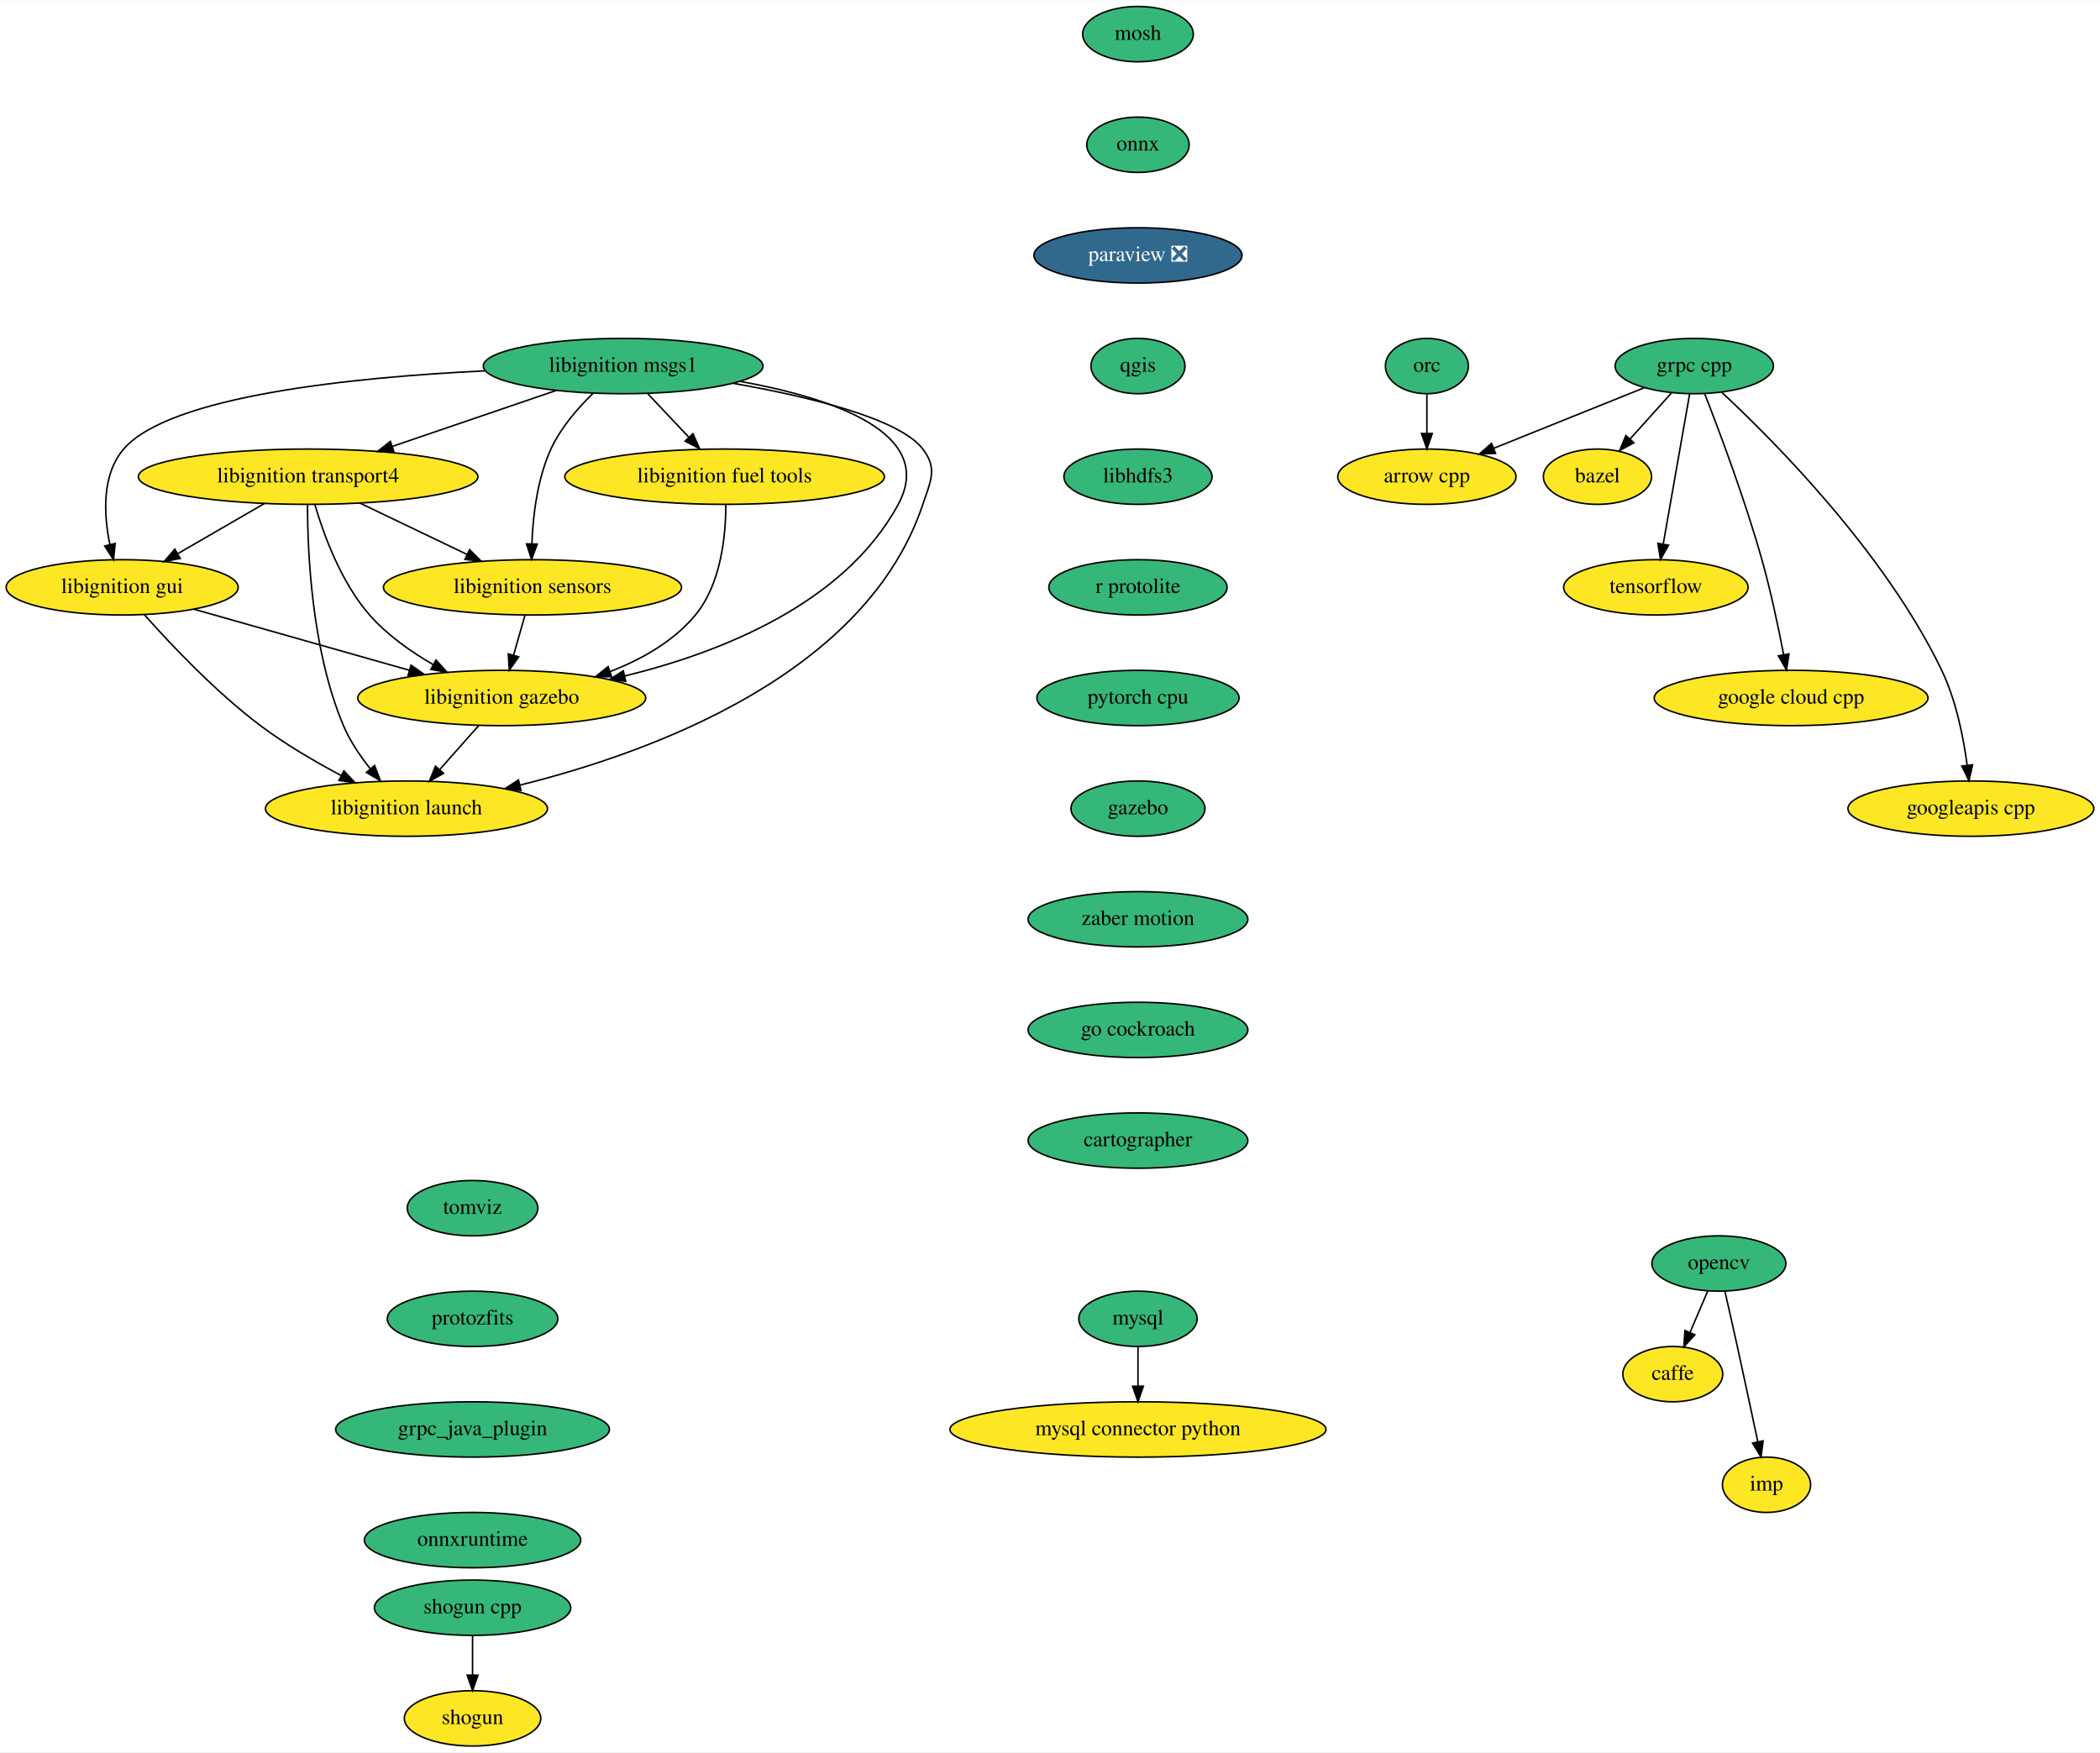
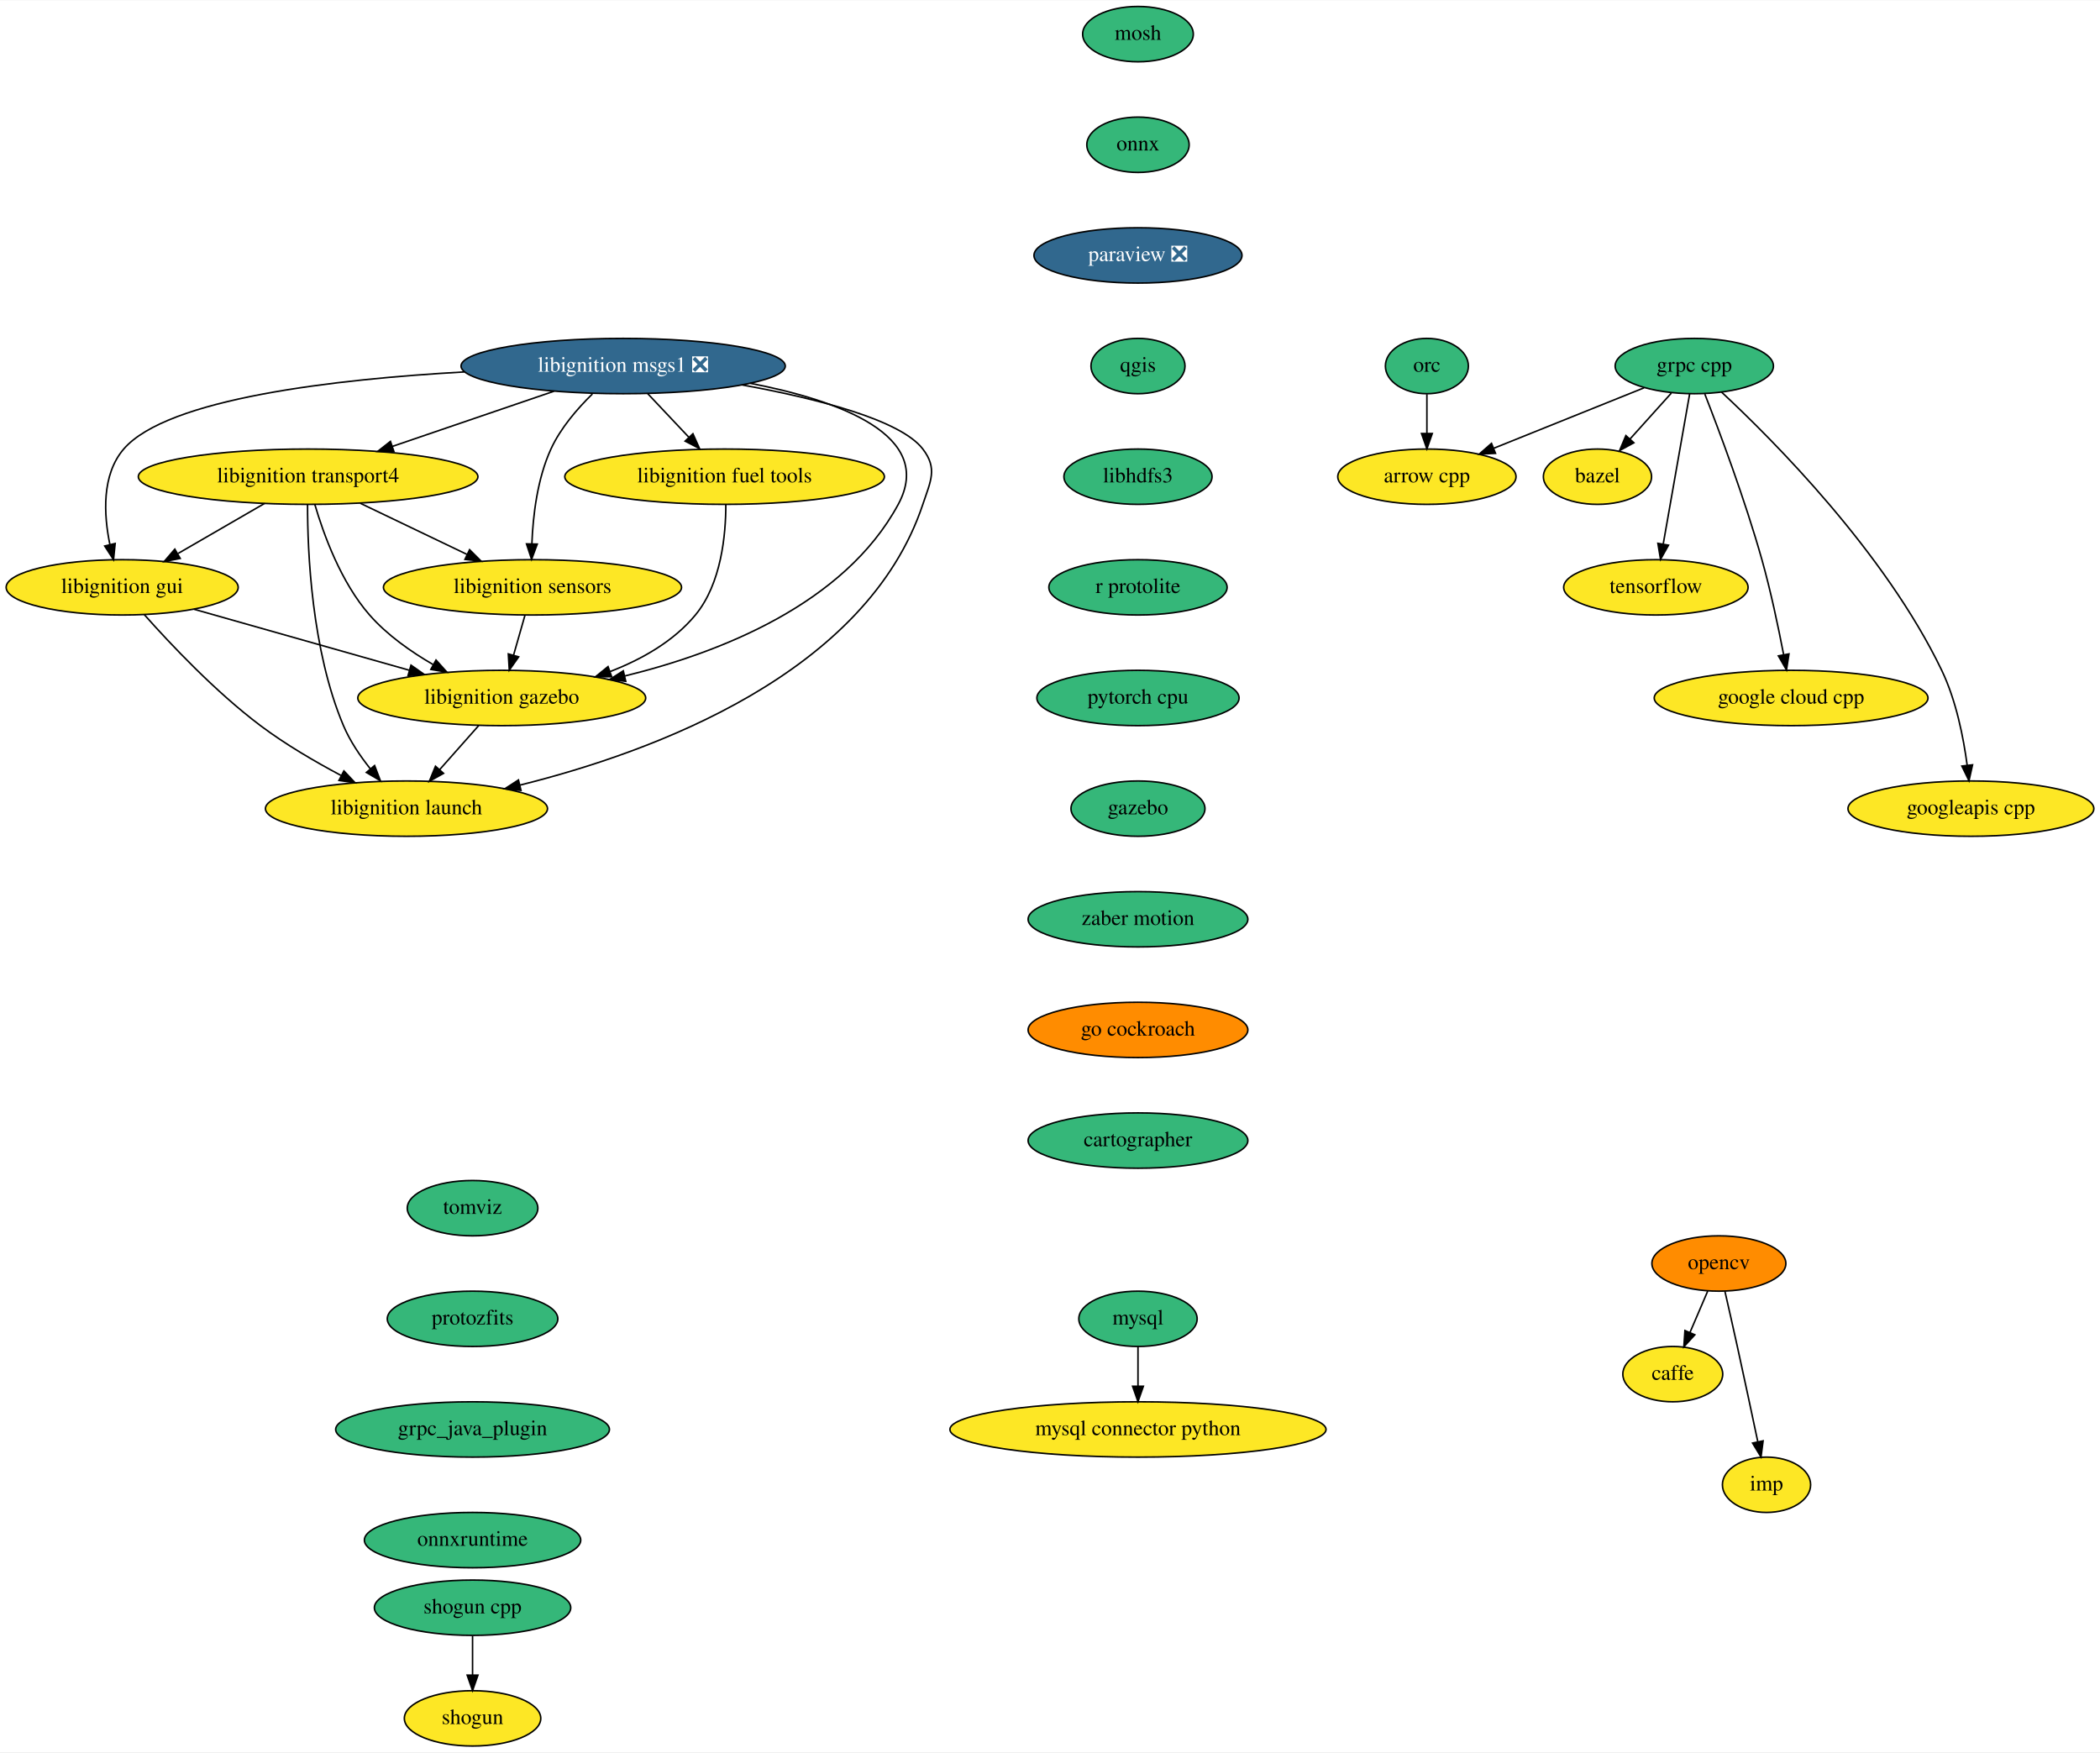
<svg xmlns="http://www.w3.org/2000/svg" xmlns:xlink="http://www.w3.org/1999/xlink" width="1366pt" height="1140pt" viewBox="0.00 0.00 1366.50 1140.00">
  <g id="graph0" class="graph" transform="scale(1 1) rotate(0) translate(4 1136)">
    <polygon fill="white" stroke="transparent" points="-4,4 -4,-1136 1362.5,-1136 1362.5,4 -4,4" />
    <g id="node1" class="node">
      <g id="a_node1">
        <a xlink:href="https://github.com/conda-forge/arrow-cpp-feedstock" xlink:title="arrow cpp">
          <ellipse fill="#fde725" stroke="black" cx="924.5" cy="-826" rx="58" ry="18" />
          <text text-anchor="middle" x="924.5" y="-822.3" font-family="Times,serif" font-size="14.00">arrow cpp</text>
        </a>
      </g>
    </g>
    <g id="node2" class="node">
      <g id="a_node2">
        <a xlink:href="https://github.com/conda-forge/bazel-feedstock" xlink:title="bazel">
          <ellipse fill="#fde725" stroke="black" cx="1035.5" cy="-826" rx="35.19" ry="18" />
          <text text-anchor="middle" x="1035.5" y="-822.3" font-family="Times,serif" font-size="14.00">bazel</text>
        </a>
      </g>
    </g>
    <g id="node3" class="node">
      <g id="a_node3">
        <a xlink:href="https://github.com/conda-forge/caffe-feedstock" xlink:title="caffe">
          <ellipse fill="#fde725" stroke="black" cx="1084.5" cy="-242" rx="32.5" ry="18" />
          <text text-anchor="middle" x="1084.5" y="-238.3" font-family="Times,serif" font-size="14.00">caffe</text>
        </a>
      </g>
    </g>
    <g id="node4" class="node">
      <g id="a_node4">
        <a xlink:href="https://github.com/conda-forge/mosh-feedstock" xlink:title="mosh">
          <ellipse fill="#35b779" stroke="black" cx="736.5" cy="-1114" rx="36" ry="18" />
          <text text-anchor="middle" x="736.5" y="-1110.3" font-family="Times,serif" font-size="14.00">mosh</text>
        </a>
      </g>
    </g>
    <g id="node5" class="node">
      <g id="a_node5">
        <a xlink:href="https://github.com/conda-forge/onnx-feedstock" xlink:title="onnx">
          <ellipse fill="#35b779" stroke="black" cx="736.5" cy="-1042" rx="33.29" ry="18" />
          <text text-anchor="middle" x="736.5" y="-1038.3" font-family="Times,serif" font-size="14.00">onnx</text>
        </a>
      </g>
    </g>
    <g id="node8" class="node">
      <g id="a_node8">
        <a xlink:href="https://github.com/conda-forge/paraview-feedstock/pull/132" xlink:title="paraview ❎">
          <ellipse fill="#31688e" stroke="black" cx="736.5" cy="-970" rx="67.69" ry="18" />
          <text text-anchor="middle" x="736.5" y="-966.3" font-family="Times,serif" font-size="14.00" fill="white">paraview ❎</text>
        </a>
      </g>
    </g>
    <g id="node6" class="node">
      <g id="a_node6">
        <a xlink:href="https://github.com/conda-forge/mysql-feedstock" xlink:title="mysql">
          <ellipse fill="#35b779" stroke="black" cx="736.5" cy="-278" rx="38.5" ry="18" />
          <text text-anchor="middle" x="736.5" y="-274.3" font-family="Times,serif" font-size="14.00">mysql</text>
        </a>
      </g>
    </g>
    <g id="node7" class="node">
      <g id="a_node7">
        <a xlink:href="https://github.com/conda-forge/mysql-connector-python-feedstock" xlink:title="mysql connector python">
          <ellipse fill="#fde725" stroke="black" cx="736.5" cy="-206" rx="122.38" ry="18" />
          <text text-anchor="middle" x="736.5" y="-202.3" font-family="Times,serif" font-size="14.00">mysql connector python</text>
        </a>
      </g>
    </g>
    <g id="edge2" class="edge">
      <path fill="none" stroke="black" d="M736.5,-259.7C736.5,-251.98 736.5,-242.71 736.5,-234.11" />
      <polygon fill="black" stroke="black" points="740,-234.1 736.5,-224.1 733,-234.1 740,-234.1" />
    </g>
    <g id="node11" class="node">
      <g id="a_node11">
        <a xlink:href="https://github.com/conda-forge/qgis-feedstock" xlink:title="qgis">
          <ellipse fill="#35b779" stroke="black" cx="736.5" cy="-898" rx="30.59" ry="18" />
          <text text-anchor="middle" x="736.5" y="-894.3" font-family="Times,serif" font-size="14.00">qgis</text>
        </a>
      </g>
    </g>
    <g id="node9" class="node">
      <g id="a_node9">
        <a xlink:href="https://github.com/conda-forge/opencv-feedstock" xlink:title="opencv">
-           <ellipse fill="#35b779" stroke="black" cx="1114.5" cy="-314" rx="43.59" ry="18" />
+           <ellipse fill="#ff8c00" stroke="black" cx="1114.5" cy="-314" rx="43.59" ry="18" />
          <text text-anchor="middle" x="1114.5" y="-310.3" font-family="Times,serif" font-size="14.00">opencv</text>
        </a>
      </g>
    </g>
    <g id="edge4" class="edge">
      <path fill="none" stroke="black" d="M1107.24,-296.05C1103.77,-287.97 1099.55,-278.12 1095.69,-269.11" />
      <polygon fill="black" stroke="black" points="1098.85,-267.6 1091.7,-259.79 1092.42,-270.36 1098.85,-267.6" />
    </g>
    <g id="node10" class="node">
      <g id="a_node10">
        <a xlink:href="https://github.com/conda-forge/imp-feedstock" xlink:title="imp">
          <ellipse fill="#fde725" stroke="black" cx="1145.5" cy="-170" rx="28.7" ry="18" />
          <text text-anchor="middle" x="1145.5" y="-166.3" font-family="Times,serif" font-size="14.00">imp</text>
        </a>
      </g>
    </g>
    <g id="edge5" class="edge">
      <path fill="none" stroke="black" d="M1118.44,-295.83C1120.81,-285.46 1123.87,-271.98 1126.5,-260 1131.05,-239.3 1136.05,-215.85 1139.78,-198.22" />
      <polygon fill="black" stroke="black" points="1143.28,-198.58 1141.92,-188.08 1136.43,-197.14 1143.28,-198.58" />
    </g>
    <g id="node12" class="node">
      <g id="a_node12">
        <a xlink:href="https://github.com/conda-forge/libhdfs3-feedstock" xlink:title="libhdfs3">
          <ellipse fill="#35b779" stroke="black" cx="736.5" cy="-826" rx="48.19" ry="18" />
          <text text-anchor="middle" x="736.5" y="-822.3" font-family="Times,serif" font-size="14.00">libhdfs3</text>
        </a>
      </g>
    </g>
    <g id="node16" class="node">
      <g id="a_node16">
        <a xlink:href="https://github.com/conda-forge/r-protolite-feedstock" xlink:title="r protolite">
          <ellipse fill="#35b779" stroke="black" cx="736.5" cy="-754" rx="58" ry="18" />
          <text text-anchor="middle" x="736.5" y="-750.3" font-family="Times,serif" font-size="14.00">r protolite</text>
        </a>
      </g>
    </g>
    <g id="node13" class="node">
      <g id="a_node13">
        <a xlink:href="https://github.com/conda-forge/shogun-feedstock" xlink:title="shogun">
          <ellipse fill="#fde725" stroke="black" cx="303.5" cy="-18" rx="44.39" ry="18" />
          <text text-anchor="middle" x="303.5" y="-14.3" font-family="Times,serif" font-size="14.00">shogun</text>
        </a>
      </g>
    </g>
    <g id="node14" class="node">
      <g id="a_node14">
        <a xlink:href="https://github.com/conda-forge/shogun-cpp-feedstock" xlink:title="shogun cpp">
          <ellipse fill="#35b779" stroke="black" cx="303.5" cy="-90" rx="63.89" ry="18" />
          <text text-anchor="middle" x="303.5" y="-86.3" font-family="Times,serif" font-size="14.00">shogun cpp</text>
        </a>
      </g>
    </g>
    <g id="edge8" class="edge">
      <path fill="none" stroke="black" d="M303.5,-71.7C303.5,-63.98 303.5,-54.71 303.5,-46.11" />
      <polygon fill="black" stroke="black" points="307,-46.1 303.5,-36.1 300,-46.1 307,-46.1" />
    </g>
    <g id="node15" class="node">
      <g id="a_node15">
        <a xlink:href="https://github.com/conda-forge/tensorflow-feedstock" xlink:title="tensorflow">
          <ellipse fill="#fde725" stroke="black" cx="1073.5" cy="-754" rx="60" ry="18" />
          <text text-anchor="middle" x="1073.5" y="-750.3" font-family="Times,serif" font-size="14.00">tensorflow</text>
        </a>
      </g>
    </g>
    <g id="node17" class="node">
      <g id="a_node17">
        <a xlink:href="https://github.com/conda-forge/pytorch-cpu-feedstock" xlink:title="pytorch cpu">
          <ellipse fill="#35b779" stroke="black" cx="736.5" cy="-682" rx="65.79" ry="18" />
          <text text-anchor="middle" x="736.5" y="-678.3" font-family="Times,serif" font-size="14.00">pytorch cpu</text>
        </a>
      </g>
    </g>
    <g id="node18" class="node">
      <g id="a_node18">
        <a xlink:href="https://github.com/conda-forge/gazebo-feedstock" xlink:title="gazebo">
          <ellipse fill="#35b779" stroke="black" cx="736.5" cy="-610" rx="43.59" ry="18" />
          <text text-anchor="middle" x="736.5" y="-606.3" font-family="Times,serif" font-size="14.00">gazebo</text>
        </a>
      </g>
    </g>
    <g id="node30" class="node">
      <g id="a_node30">
        <a xlink:href="https://github.com/conda-forge/zaber-motion-feedstock" xlink:title="zaber motion">
          <ellipse fill="#35b779" stroke="black" cx="736.5" cy="-538" rx="71.5" ry="18" />
          <text text-anchor="middle" x="736.5" y="-534.3" font-family="Times,serif" font-size="14.00">zaber motion</text>
        </a>
      </g>
    </g>
    <g id="node19" class="node">
      <g id="a_node19">
        <a xlink:href="https://github.com/conda-forge/grpc-cpp-feedstock" xlink:title="grpc cpp">
          <ellipse fill="#35b779" stroke="black" cx="1098.5" cy="-898" rx="51.5" ry="18" />
          <text text-anchor="middle" x="1098.5" y="-894.3" font-family="Times,serif" font-size="14.00">grpc cpp</text>
        </a>
      </g>
    </g>
    <g id="edge12" class="edge">
      <path fill="none" stroke="black" d="M1065.77,-883.83C1038.15,-872.72 998.36,-856.71 968.05,-844.52" />
      <polygon fill="black" stroke="black" points="969.15,-841.19 958.57,-840.71 966.54,-847.68 969.15,-841.19" />
    </g>
    <g id="edge13" class="edge">
      <path fill="none" stroke="black" d="M1083.57,-880.41C1075.53,-871.48 1065.48,-860.31 1056.65,-850.5" />
      <polygon fill="black" stroke="black" points="1059.18,-848.08 1049.89,-842.99 1053.98,-852.76 1059.18,-848.08" />
    </g>
    <g id="edge14" class="edge">
      <path fill="none" stroke="black" d="M1095.48,-879.87C1091.22,-855.67 1083.4,-811.21 1078.32,-782.39" />
      <polygon fill="black" stroke="black" points="1081.71,-781.43 1076.53,-772.19 1074.81,-782.64 1081.71,-781.43" />
    </g>
    <g id="node20" class="node">
      <g id="a_node20">
        <a xlink:href="https://github.com/conda-forge/google-cloud-cpp-feedstock" xlink:title="google cloud cpp">
          <ellipse fill="#fde725" stroke="black" cx="1161.5" cy="-682" rx="89.08" ry="18" />
          <text text-anchor="middle" x="1161.5" y="-678.3" font-family="Times,serif" font-size="14.00">google cloud cpp</text>
        </a>
      </g>
    </g>
    <g id="edge15" class="edge">
      <path fill="none" stroke="black" d="M1105.33,-879.83C1114.66,-855.95 1131.47,-811.2 1142.5,-772 1148.24,-751.6 1153.18,-728.14 1156.59,-710.43" />
      <polygon fill="black" stroke="black" points="1160.1,-710.69 1158.5,-700.22 1153.22,-709.4 1160.1,-710.69" />
    </g>
    <g id="node21" class="node">
      <g id="a_node21">
        <a xlink:href="https://github.com/conda-forge/googleapis-cpp-feedstock" xlink:title="googleapis cpp">
          <ellipse fill="#fde725" stroke="black" cx="1278.5" cy="-610" rx="80" ry="18" />
          <text text-anchor="middle" x="1278.5" y="-606.3" font-family="Times,serif" font-size="14.00">googleapis cpp</text>
        </a>
      </g>
    </g>
    <g id="edge16" class="edge">
      <path fill="none" stroke="black" d="M1116.25,-881.04C1149.83,-849.79 1222.59,-776.85 1259.5,-700 1268.88,-680.47 1273.66,-656.34 1276.08,-638.13" />
      <polygon fill="black" stroke="black" points="1279.56,-638.51 1277.25,-628.17 1272.61,-637.7 1279.56,-638.51" />
    </g>
    <g id="node22" class="node">
      <g id="a_node22">
        <a xlink:href="https://github.com/conda-forge/orc-feedstock" xlink:title="orc">
          <ellipse fill="#35b779" stroke="black" cx="924.5" cy="-898" rx="27" ry="18" />
          <text text-anchor="middle" x="924.5" y="-894.3" font-family="Times,serif" font-size="14.00">orc</text>
        </a>
      </g>
    </g>
    <g id="edge17" class="edge">
      <path fill="none" stroke="black" d="M924.5,-879.7C924.5,-871.98 924.5,-862.71 924.5,-854.11" />
      <polygon fill="black" stroke="black" points="928,-854.1 924.5,-844.1 921,-854.1 928,-854.1" />
    </g>
    <g id="node23" class="node">
      <g id="a_node23">
        <a xlink:href="https://github.com/conda-forge/libignition-transport4-feedstock" xlink:title="libignition transport4">
          <ellipse fill="#fde725" stroke="black" cx="196.5" cy="-826" rx="110.5" ry="18" />
          <text text-anchor="middle" x="196.5" y="-822.3" font-family="Times,serif" font-size="14.00">libignition transport4</text>
        </a>
      </g>
    </g>
    <g id="node24" class="node">
      <g id="a_node24">
        <a xlink:href="https://github.com/conda-forge/libignition-sensors-feedstock" xlink:title="libignition sensors">
          <ellipse fill="#fde725" stroke="black" cx="342.5" cy="-754" rx="97" ry="18" />
          <text text-anchor="middle" x="342.5" y="-750.3" font-family="Times,serif" font-size="14.00">libignition sensors</text>
        </a>
      </g>
    </g>
    <g id="edge18" class="edge">
      <path fill="none" stroke="black" d="M230.36,-808.76C251.07,-798.83 277.75,-786.04 299.89,-775.43" />
      <polygon fill="black" stroke="black" points="301.57,-778.51 309.07,-771.03 298.54,-772.19 301.57,-778.51" />
    </g>
    <g id="node25" class="node">
      <g id="a_node25">
        <a xlink:href="https://github.com/conda-forge/libignition-gui-feedstock" xlink:title="libignition gui">
          <ellipse fill="#fde725" stroke="black" cx="75.5" cy="-754" rx="75.5" ry="18" />
          <text text-anchor="middle" x="75.5" y="-750.3" font-family="Times,serif" font-size="14.00">libignition gui</text>
        </a>
      </g>
    </g>
    <g id="edge19" class="edge">
      <path fill="none" stroke="black" d="M168.13,-808.59C151.36,-798.88 129.94,-786.49 111.93,-776.07" />
      <polygon fill="black" stroke="black" points="113.27,-772.81 102.86,-770.83 109.76,-778.86 113.27,-772.81" />
    </g>
    <g id="node26" class="node">
      <g id="a_node26">
        <a xlink:href="https://github.com/conda-forge/libignition-gazebo-feedstock" xlink:title="libignition gazebo">
          <ellipse fill="#fde725" stroke="black" cx="322.5" cy="-682" rx="93.68" ry="18" />
          <text text-anchor="middle" x="322.5" y="-678.3" font-family="Times,serif" font-size="14.00">libignition gazebo</text>
        </a>
      </g>
    </g>
    <g id="edge20" class="edge">
      <path fill="none" stroke="black" d="M200.87,-807.92C206.5,-788.66 217.84,-757.26 236.5,-736 247.9,-723.01 263.27,-712.17 277.86,-703.74" />
      <polygon fill="black" stroke="black" points="279.73,-706.71 286.8,-698.81 276.35,-700.58 279.73,-706.71" />
    </g>
    <g id="node27" class="node">
      <g id="a_node27">
        <a xlink:href="https://github.com/conda-forge/libignition-launch-feedstock" xlink:title="libignition launch">
          <ellipse fill="#fde725" stroke="black" cx="260.5" cy="-610" rx="91.78" ry="18" />
          <text text-anchor="middle" x="260.5" y="-606.3" font-family="Times,serif" font-size="14.00">libignition launch</text>
        </a>
      </g>
    </g>
    <g id="edge21" class="edge">
      <path fill="none" stroke="black" d="M196.13,-807.79C196.08,-777.48 198.71,-713.15 219.5,-664 223.71,-654.04 230.28,-644.32 236.93,-635.98" />
      <polygon fill="black" stroke="black" points="239.76,-638.05 243.52,-628.15 234.4,-633.54 239.76,-638.05" />
    </g>
    <g id="edge22" class="edge">
      <path fill="none" stroke="black" d="M337.56,-735.7C335.33,-727.9 332.65,-718.51 330.17,-709.83" />
      <polygon fill="black" stroke="black" points="333.5,-708.76 327.39,-700.1 326.77,-710.68 333.5,-708.76" />
    </g>
    <g id="edge23" class="edge">
      <path fill="none" stroke="black" d="M122.25,-739.75C161.95,-728.5 219.19,-712.28 262.31,-700.06" />
      <polygon fill="black" stroke="black" points="263.45,-703.37 272.12,-697.28 261.54,-696.64 263.45,-703.37" />
    </g>
    <g id="edge24" class="edge">
      <path fill="none" stroke="black" d="M89.93,-736.2C106.8,-717.2 136.16,-686.04 165.5,-664 181.68,-651.84 200.96,-640.58 217.91,-631.59" />
      <polygon fill="black" stroke="black" points="219.79,-634.55 227.05,-626.84 216.56,-628.34 219.79,-634.55" />
    </g>
    <g id="edge25" class="edge">
      <path fill="none" stroke="black" d="M307.49,-664.05C299.88,-655.46 290.49,-644.86 282.11,-635.4" />
      <polygon fill="black" stroke="black" points="284.62,-632.95 275.37,-627.79 279.38,-637.6 284.62,-632.95" />
    </g>
    <g id="node28" class="node">
      <g id="a_node28">
-         <a xlink:href="https://github.com/conda-forge/libignition-msgs1-feedstock" xlink:title="libignition msgs1">
-           <ellipse fill="#35b779" stroke="black" cx="401.5" cy="-898" rx="91" ry="18" />
-           <text text-anchor="middle" x="401.5" y="-894.3" font-family="Times,serif" font-size="14.00">libignition msgs1</text>
+         <a xlink:href="https://github.com/conda-forge/libignition-msgs1-feedstock/pull/55" xlink:title="libignition msgs1 ❎">
+           <ellipse fill="#31688e" stroke="black" cx="401.5" cy="-898" rx="105.5" ry="18" />
+           <text text-anchor="middle" x="401.5" y="-894.3" font-family="Times,serif" font-size="14.00" fill="white">libignition msgs1 ❎</text>
        </a>
      </g>
    </g>
    <g id="edge26" class="edge">
-       <path fill="none" stroke="black" d="M358.02,-882.15C326.9,-871.53 284.75,-857.13 251.31,-845.72" />
-       <polygon fill="black" stroke="black" points="252.28,-842.35 241.69,-842.43 250.02,-848.97 252.28,-842.35" />
+       <path fill="none" stroke="black" d="M356.51,-881.64C325.51,-871.05 284.13,-856.92 251.22,-845.68" />
+       <polygon fill="black" stroke="black" points="252.33,-842.37 241.74,-842.45 250.07,-848.99 252.33,-842.37" />
    </g>
    <g id="edge27" class="edge">
-       <path fill="none" stroke="black" d="M381.97,-880.32C372.08,-870.73 360.85,-857.86 354.5,-844 345.64,-824.66 342.81,-800.65 342.11,-782.45" />
+       <path fill="none" stroke="black" d="M381.49,-879.85C371.72,-870.32 360.75,-857.64 354.5,-844 345.64,-824.66 342.81,-800.65 342.11,-782.45" />
      <polygon fill="black" stroke="black" points="345.6,-782.15 341.91,-772.22 338.6,-782.28 345.6,-782.15" />
    </g>
    <g id="edge28" class="edge">
-       <path fill="none" stroke="black" d="M311.65,-894.88C226.19,-890.75 106.36,-878.73 76.5,-844 62.07,-827.22 63.47,-801.35 67.51,-781.82" />
+       <path fill="none" stroke="black" d="M298.19,-894.18C214.09,-889.45 104.83,-876.94 76.5,-844 62.07,-827.22 63.47,-801.35 67.51,-781.82" />
      <polygon fill="black" stroke="black" points="70.94,-782.53 69.87,-771.99 64.13,-780.9 70.94,-782.53" />
    </g>
    <g id="edge29" class="edge">
-       <path fill="none" stroke="black" d="M477.38,-888.06C536.88,-877.38 605.75,-854.71 580.5,-808 545.39,-743.06 464.37,-711.41 402.41,-696.28" />
+       <path fill="none" stroke="black" d="M484.12,-886.8C541.93,-875.64 604.8,-852.96 580.5,-808 545.39,-743.06 464.37,-711.41 402.41,-696.28" />
      <polygon fill="black" stroke="black" points="403.18,-692.86 392.64,-693.99 401.58,-699.68 403.18,-692.86" />
    </g>
    <g id="edge30" class="edge">
-       <path fill="none" stroke="black" d="M473.03,-886.78C522.21,-878.13 581.27,-863.93 596.5,-844 606.22,-831.29 601.56,-823.18 596.5,-808 559.85,-698.05 421.67,-647.02 334.33,-625.3" />
+       <path fill="none" stroke="black" d="M479.01,-885.71C526.88,-876.98 581.88,-863.13 596.5,-844 606.22,-831.29 601.56,-823.18 596.5,-808 559.85,-698.05 421.67,-647.02 334.33,-625.3" />
      <polygon fill="black" stroke="black" points="335.01,-621.87 324.47,-622.92 333.37,-628.67 335.01,-621.87" />
    </g>
    <g id="node29" class="node">
      <g id="a_node29">
        <a xlink:href="https://github.com/conda-forge/libignition-fuel-tools-feedstock" xlink:title="libignition fuel tools">
          <ellipse fill="#fde725" stroke="black" cx="467.5" cy="-826" rx="104" ry="18" />
          <text text-anchor="middle" x="467.5" y="-822.3" font-family="Times,serif" font-size="14.00">libignition fuel tools</text>
        </a>
      </g>
    </g>
    <g id="edge31" class="edge">
      <path fill="none" stroke="black" d="M417.48,-880.05C425.46,-871.58 435.28,-861.17 444.1,-851.82" />
      <polygon fill="black" stroke="black" points="446.9,-853.95 451.21,-844.28 441.81,-849.15 446.9,-853.95" />
    </g>
    <g id="edge32" class="edge">
      <path fill="none" stroke="black" d="M468.31,-807.93C468.32,-788.39 465.43,-756.45 448.5,-736 434.26,-718.8 413.47,-707.08 392.86,-699.14" />
      <polygon fill="black" stroke="black" points="394.03,-695.84 383.43,-695.76 391.66,-702.43 394.03,-695.84" />
    </g>
    <g id="node31" class="node">
      <g id="a_node31">
        <a xlink:href="https://github.com/conda-forge/go-cockroach-feedstock" xlink:title="go cockroach">
-           <ellipse fill="#35b779" stroke="black" cx="736.5" cy="-466" rx="71.5" ry="18" />
+           <ellipse fill="#ff8c00" stroke="black" cx="736.5" cy="-466" rx="71.5" ry="18" />
          <text text-anchor="middle" x="736.5" y="-462.3" font-family="Times,serif" font-size="14.00">go cockroach</text>
        </a>
      </g>
    </g>
    <g id="node32" class="node">
      <g id="a_node32">
        <a xlink:href="https://github.com/conda-forge/cartographer-feedstock" xlink:title="cartographer">
          <ellipse fill="#35b779" stroke="black" cx="736.5" cy="-394" rx="71.5" ry="18" />
          <text text-anchor="middle" x="736.5" y="-390.3" font-family="Times,serif" font-size="14.00">cartographer</text>
        </a>
      </g>
    </g>
    <g id="node33" class="node">
      <g id="a_node33">
        <a xlink:href="https://github.com/conda-forge/tomviz-feedstock" xlink:title="tomviz">
          <ellipse fill="#35b779" stroke="black" cx="303.5" cy="-350" rx="42.49" ry="18" />
          <text text-anchor="middle" x="303.5" y="-346.3" font-family="Times,serif" font-size="14.00">tomviz</text>
        </a>
      </g>
    </g>
    <g id="node34" class="node">
      <g id="a_node34">
        <a xlink:href="https://github.com/conda-forge/protozfits-feedstock" xlink:title="protozfits">
          <ellipse fill="#35b779" stroke="black" cx="303.5" cy="-278" rx="55.49" ry="18" />
          <text text-anchor="middle" x="303.5" y="-274.3" font-family="Times,serif" font-size="14.00">protozfits</text>
        </a>
      </g>
    </g>
    <g id="node35" class="node">
      <g id="a_node35">
        <a xlink:href="https://github.com/conda-forge/grpc_java_plugin-feedstock" xlink:title="grpc_java_plugin">
          <ellipse fill="#35b779" stroke="black" cx="303.5" cy="-206" rx="89.08" ry="18" />
          <text text-anchor="middle" x="303.5" y="-202.3" font-family="Times,serif" font-size="14.00">grpc_java_plugin</text>
        </a>
      </g>
    </g>
    <g id="node36" class="node">
      <g id="a_node36">
        <a xlink:href="https://github.com/conda-forge/onnxruntime-feedstock" xlink:title="onnxruntime">
          <ellipse fill="#35b779" stroke="black" cx="303.5" cy="-134" rx="70.39" ry="18" />
          <text text-anchor="middle" x="303.5" y="-130.3" font-family="Times,serif" font-size="14.00">onnxruntime</text>
        </a>
      </g>
    </g>
  </g>
</svg>
